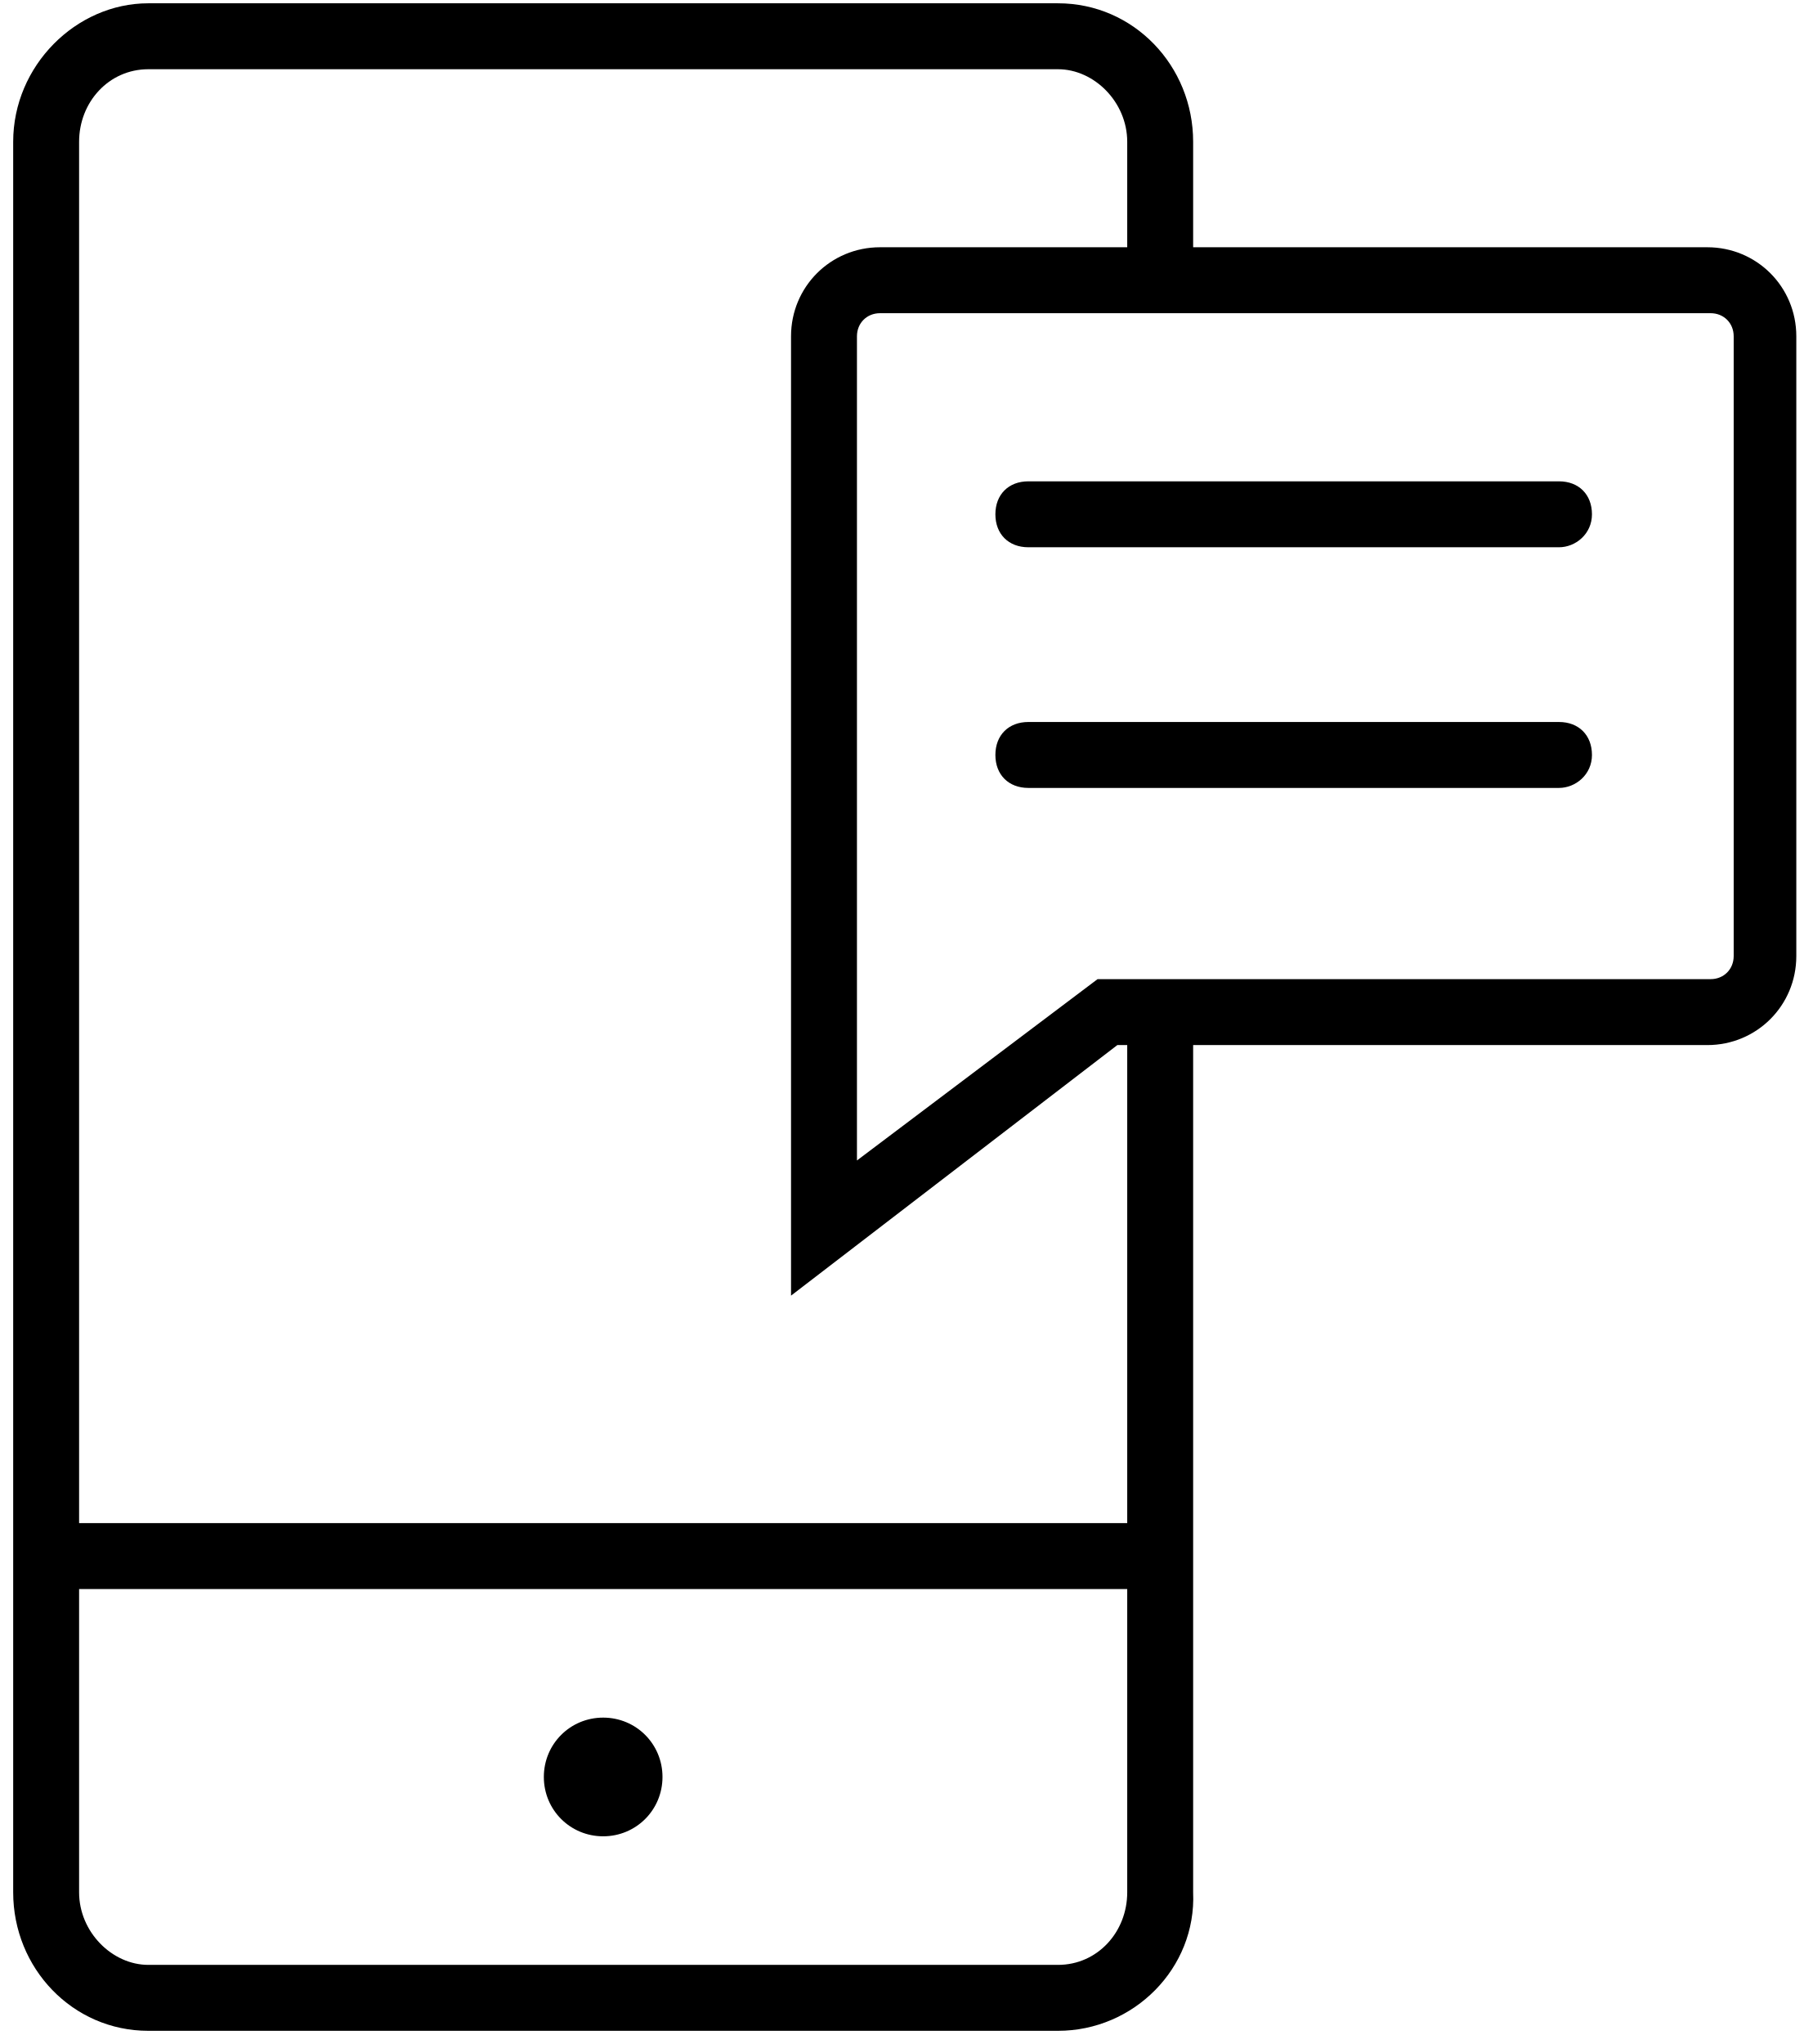
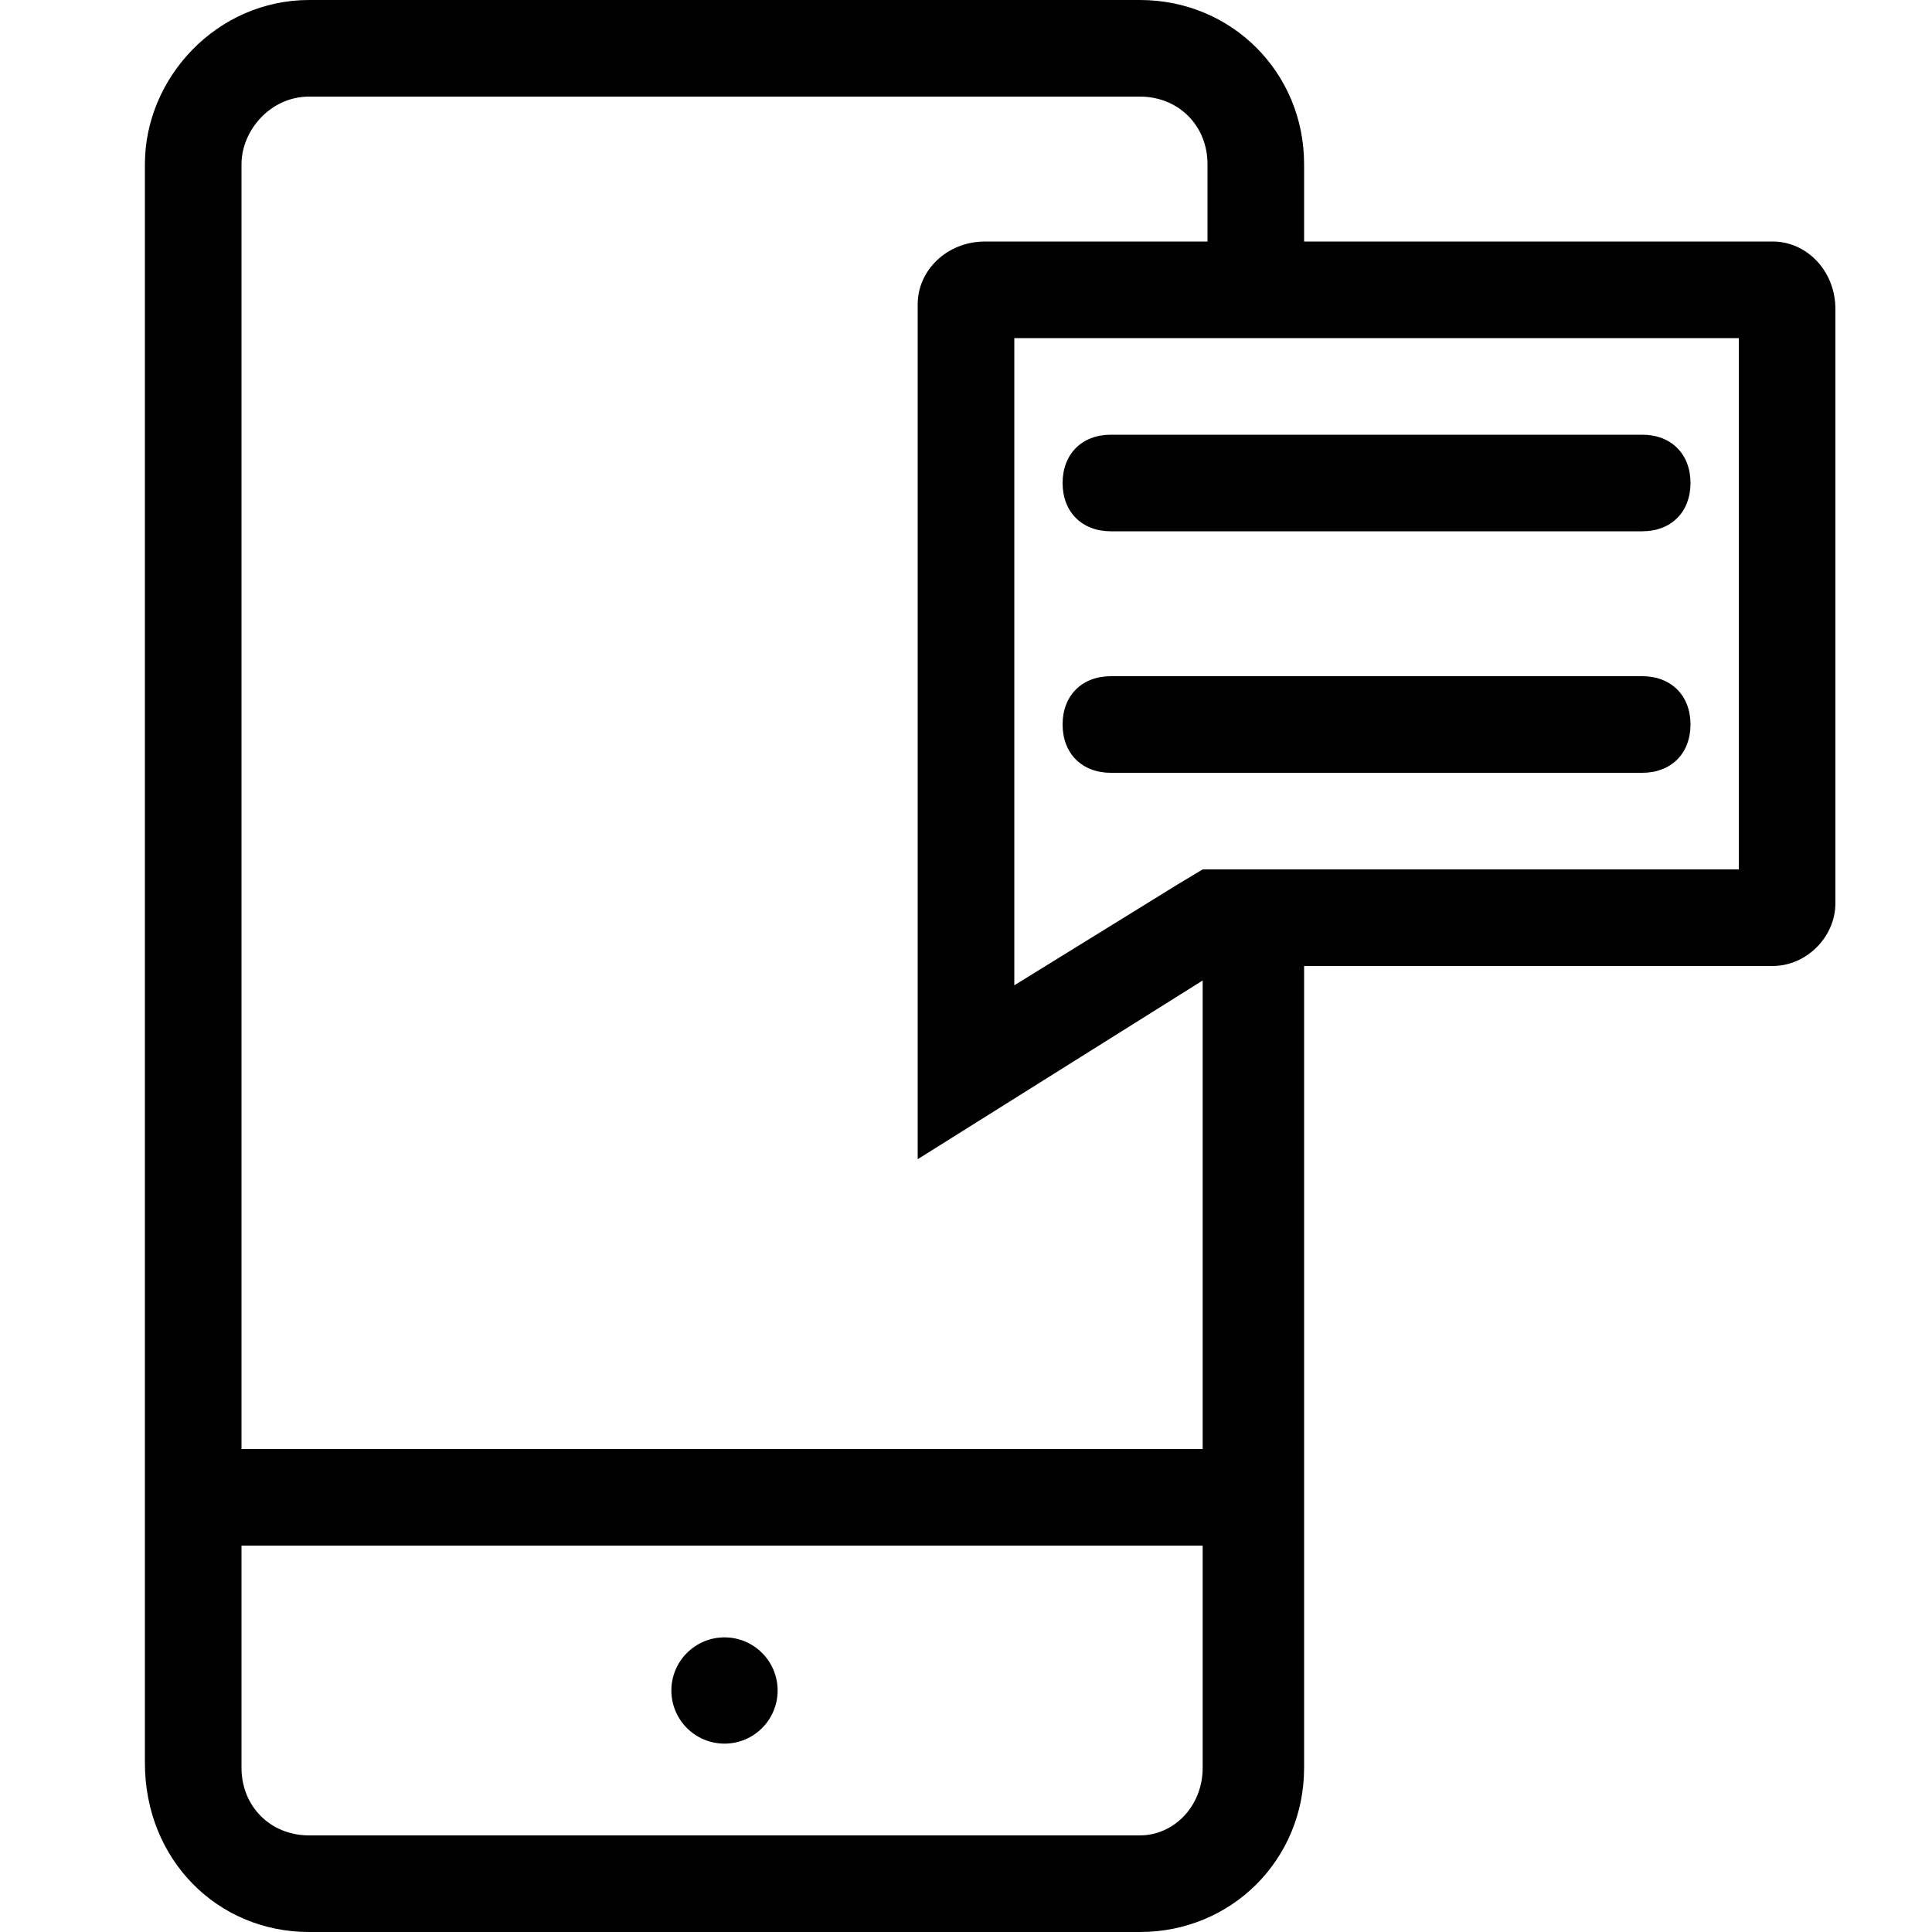
- <svg xmlns="http://www.w3.org/2000/svg" width="55px" height="62px" viewBox="-612 370 55 62" fill-rule="evenodd" version="1.1">
-   <g transform="translate(-612, 370)">
-     <path d="M24,39.3 L24,10.2 C24,8.7 25.2,7.5 26.7,7.5 L51.8,7.5 C53.3,7.5 54.5,8.7 54.5,10.2 L54.5,29 C54.5,30.5 53.3,31.7 51.8,31.7 L33.9,31.7 L24,39.3 L24,39.3 Z M26.7,9.5 C26.3,9.5 26,9.8 26,10.2 L26,35.2 L33.3,29.7 L51.9,29.7 C52.3,29.7 52.6,29.4 52.6,29 L52.6,10.2 C52.6,9.8 52.3,9.5 51.9,9.5 L26.7,9.5 L26.7,9.5 Z" />
-     <path d="M47.3,16.6 L31.2,16.6 C30.6,16.6 30.2,16.2 30.2,15.6 C30.2,15 30.6,14.6 31.2,14.6 L47.3,14.6 C47.9,14.6 48.3,15 48.3,15.6 C48.3,16.2 47.8,16.6 47.3,16.6 L47.3,16.6 Z" />
-     <path d="M47.3,23.9 L31.2,23.9 C30.6,23.9 30.2,23.5 30.2,22.9 C30.2,22.3 30.6,21.9 31.2,21.9 L47.3,21.9 C47.9,21.9 48.3,22.3 48.3,22.9 C48.3,23.5 47.8,23.9 47.3,23.9 L47.3,23.9 Z" />
-     <rect x="1.4" y="46.2" width="33.9" height="2" />
-     <path d="M20.1,53.9 C20.1,52.9 19.3,52.1 18.3,52.1 C17.3,52.1 16.5,52.9 16.5,53.9 C16.5,54.9 17.3,55.7 18.3,55.7 C19.3,55.7 20.1,54.9 20.1,53.9" />
-     <path d="M32.1,61.6 L4.5,61.6 C2.2,61.6 0.4,59.7 0.4,57.4 L0.4,4.3 C0.4,2 2.3,0.1 4.5,0.1 L32.1,0.1 C34.4,0.1 36.2,2 36.2,4.3 L36.2,8.4 L34.2,8.4 L34.2,4.3 C34.2,3.1 33.2,2.1 32.1,2.1 L4.5,2.1 C3.3,2.1 2.4,3.1 2.4,4.3 L2.4,57.4 C2.4,58.6 3.4,59.6 4.5,59.6 L32.1,59.6 C33.3,59.6 34.2,58.6 34.2,57.4 L34.2,30.8 L36.2,30.8 L36.2,57.4 C36.3,59.7 34.4,61.6 32.1,61.6 L32.1,61.6 Z" />
+ <svg xmlns="http://www.w3.org/2000/svg" version="1.1" id="Layer_1" width="40px" height="40px" viewBox="0 0 40 40">
+   <g>
+     <circle cx="15" cy="35" r="1.1" />
+   </g>
+   <path d="M36.7,5l-9.7,0V3.4c0-1.9-1.5-3.4-3.4-3.4L6.4,0C4.5,0,3,1.6,3,3.4v33.1C3,38.5,4.5,40,6.4,40l17.2,0c1.9,0,3.4-1.5,3.4-3.4  V20l9.7,0c0.7,0,1.3-0.6,1.3-1.3l0-12.3C38,5.6,37.4,5,36.7,5z M6.4,2l17.2,0c0.8,0,1.4,0.6,1.4,1.4V5l-4.6,0C19.6,5,19,5.6,19,6.3  L19,24l5.9-3.7V30H5V3.4C5,2.7,5.6,2,6.4,2z M23.6,38L6.4,38C5.6,38,5,37.4,5,36.6V32h19.9v4.6C24.9,37.4,24.3,38,23.6,38z M36,18  l-10.5,0l-0.6,0l-0.5,0.3L21,20.4L21,7l15,0L36,18z" />
+   <g>
+     <path d="M34,11H23c-0.6,0-1-0.4-1-1s0.4-1,1-1h11c0.6,0,1,0.4,1,1S34.6,11,34,11z" />
+   </g>
+   <g>
+     <path d="M34,16H23c-0.6,0-1-0.4-1-1s0.4-1,1-1h11c0.6,0,1,0.4,1,1S34.6,16,34,16z" />
  </g>
</svg>
